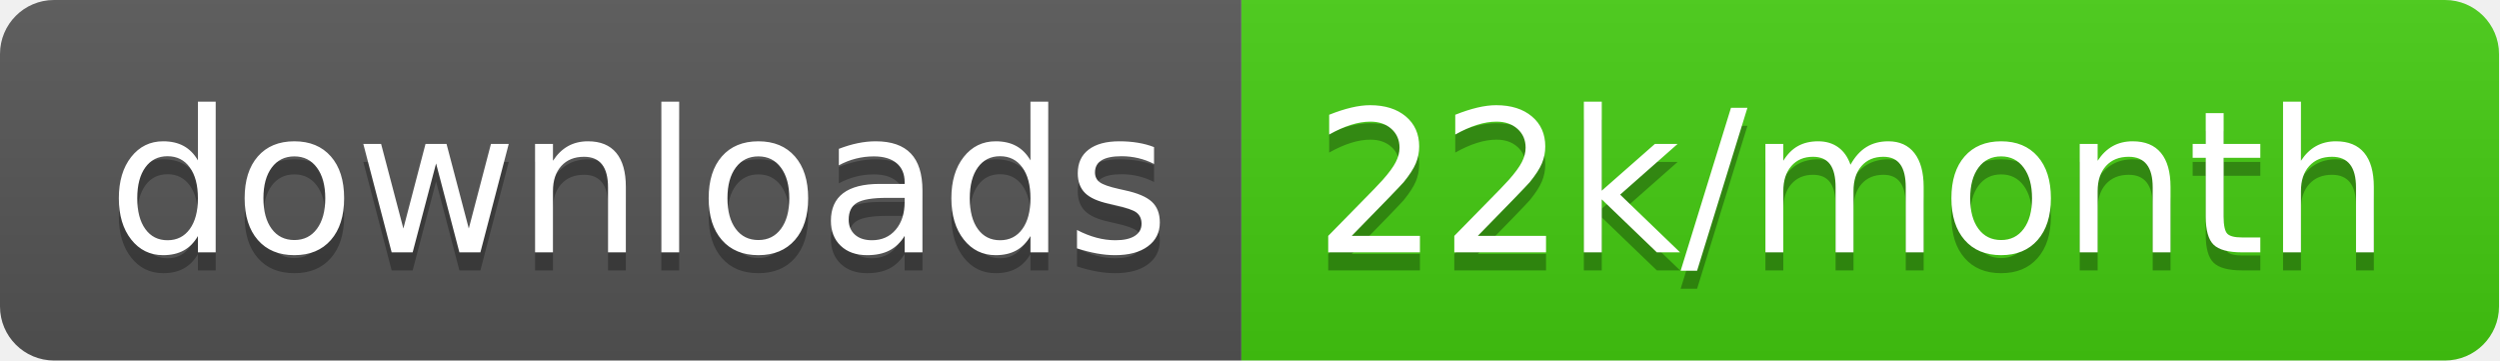
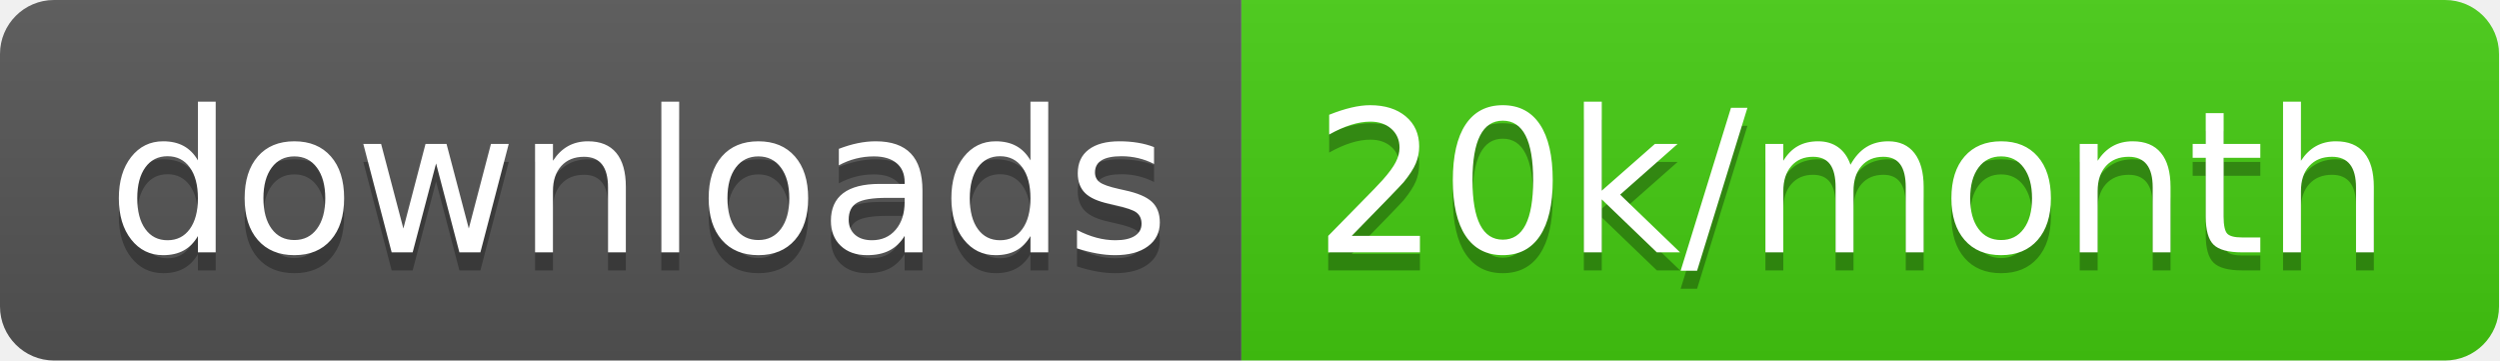
<svg xmlns="http://www.w3.org/2000/svg" width="138.7" height="20">
  <linearGradient id="smooth" x2="0" y2="100%">
    <stop offset="0" stop-color="#bbb" stop-opacity=".1" />
    <stop offset="1" stop-opacity=".1" />
  </linearGradient>
  <clipPath id="round">
    <rect width="138.7" height="20" rx="3" fill="#fff" />
  </clipPath>
  <g clip-path="url(#round)">
    <rect width="68.9" height="20" fill="#555" />
    <rect x="68.9" width="69.8" height="20" fill="#4c1" />
    <rect width="138.7" height="20" fill="url(#smooth)" />
  </g>
  <g fill="#fff" text-anchor="middle" font-family="DejaVu Sans,Verdana,Geneva,sans-serif" font-size="110">
    <text x="354.5" y="150" fill="#010101" fill-opacity=".3" transform="scale(0.1)" textLength="589.0" lengthAdjust="spacing">downloads</text>
    <text x="354.5" y="140" transform="scale(0.1)" textLength="589.0" lengthAdjust="spacing">downloads</text>
-     <text x="1028.0" y="150" fill="#010101" fill-opacity=".3" transform="scale(0.1)" textLength="598.0" lengthAdjust="spacing">22k/month</text>
-     <text x="1028.0" y="140" transform="scale(0.1)" textLength="598.0" lengthAdjust="spacing">22k/month</text>
+     <text x="1028.0" y="150" fill="#010101" fill-opacity=".3" transform="scale(0.1)" textLength="598.0" lengthAdjust="spacing">20k/month</text>
+     <text x="1028.0" y="140" transform="scale(0.1)" textLength="598.0" lengthAdjust="spacing">20k/month</text>
  </g>
</svg>
